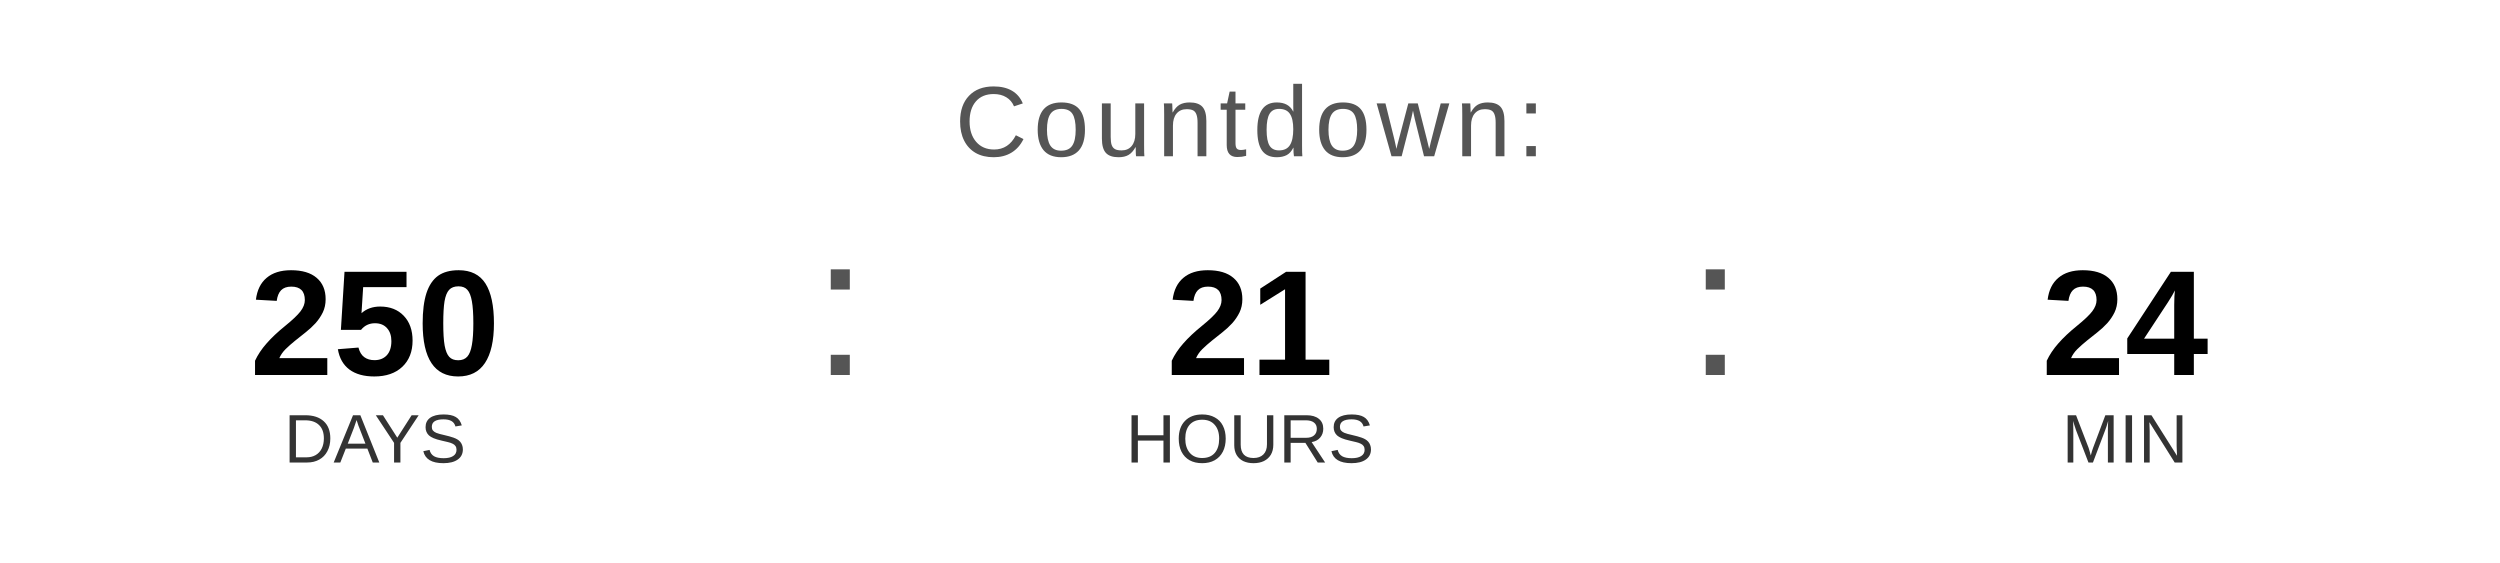
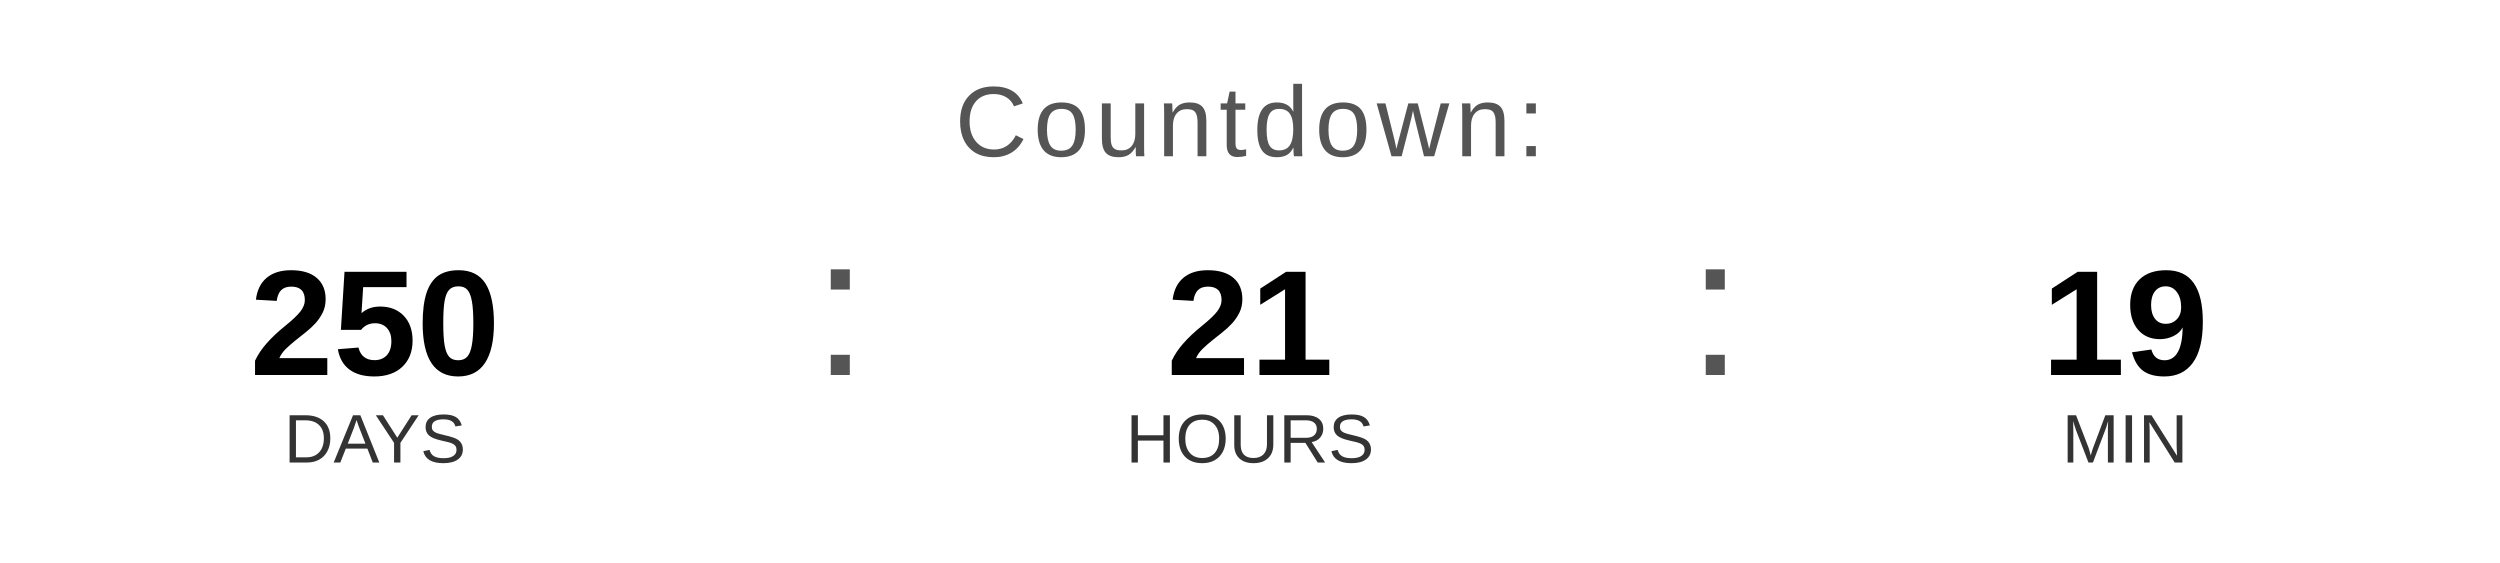
<svg xmlns="http://www.w3.org/2000/svg" width="400" height="90" viewBox="0 0 400 90">
  <text x="200" y="25" font-family="Arial, Helvetica, sans-serif" font-size="16" fill="#555555" text-anchor="middle" letter-spacing="1">
    Countdown:
  </text>
  <text x="60" y="60" font-family="Arial, Helvetica, sans-serif" font-size="24" font-weight="bold" fill="#000000" text-anchor="middle">250</text>
  <text x="60" y="74" font-family="Arial, Helvetica, sans-serif" font-size="11" fill="#333333" text-anchor="middle">DAYS</text>
  <text x="130" y="60" font-family="Arial, sans-serif" font-size="32" fill="#555555">:</text>
  <text x="200" y="60" font-family="Arial, Helvetica, sans-serif" font-size="24" font-weight="bold" fill="#000000" text-anchor="middle">21</text>
  <text x="200" y="74" font-family="Arial, Helvetica, sans-serif" font-size="11" fill="#333333" text-anchor="middle">HOURS</text>
  <text x="270" y="60" font-family="Arial, sans-serif" font-size="32" fill="#555555">:</text>
-   <text x="340" y="60" font-family="Arial, Helvetica, sans-serif" font-size="24" font-weight="bold" fill="#000000" text-anchor="middle">24</text>
+   <text x="340" y="60" font-family="Arial, Helvetica, sans-serif" font-size="24" font-weight="bold" fill="#000000" text-anchor="middle">19</text>
  <text x="340" y="74" font-family="Arial, Helvetica, sans-serif" font-size="11" fill="#333333" text-anchor="middle">MIN</text>
</svg>
